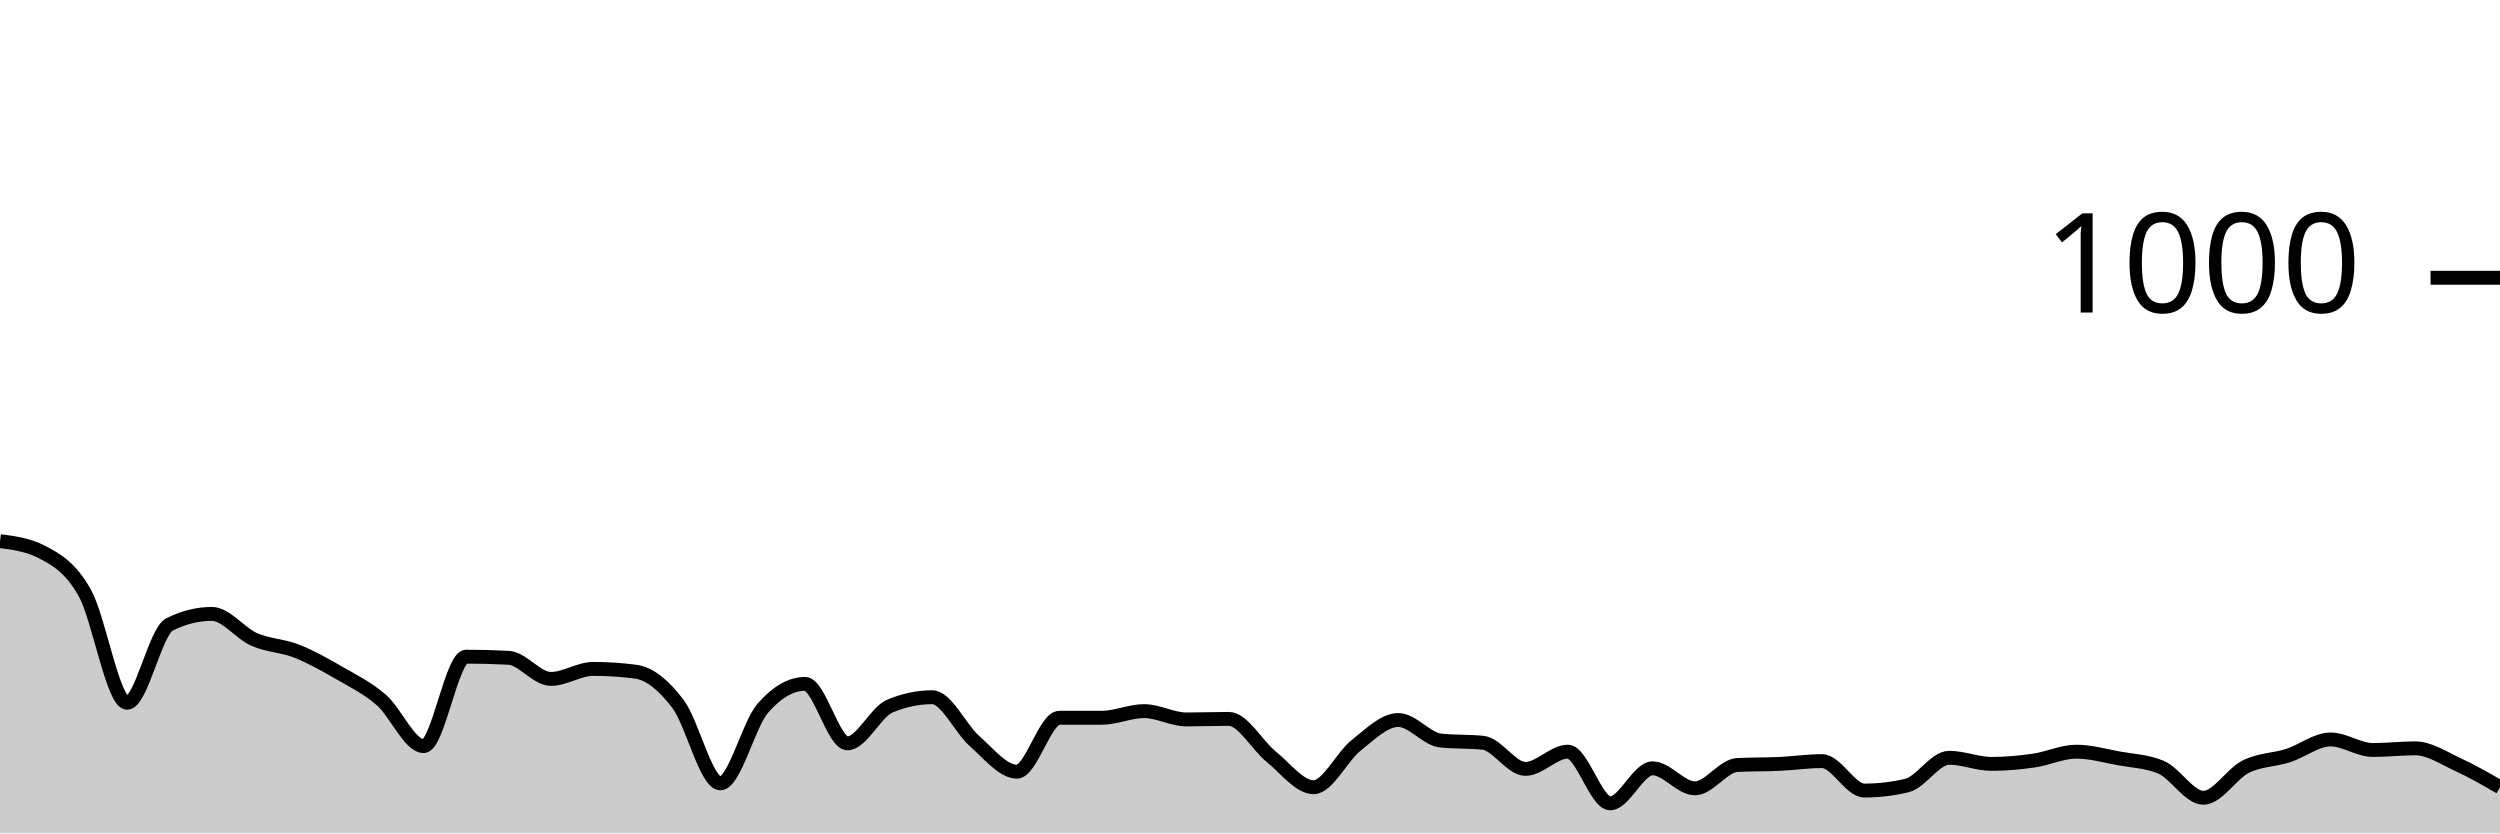
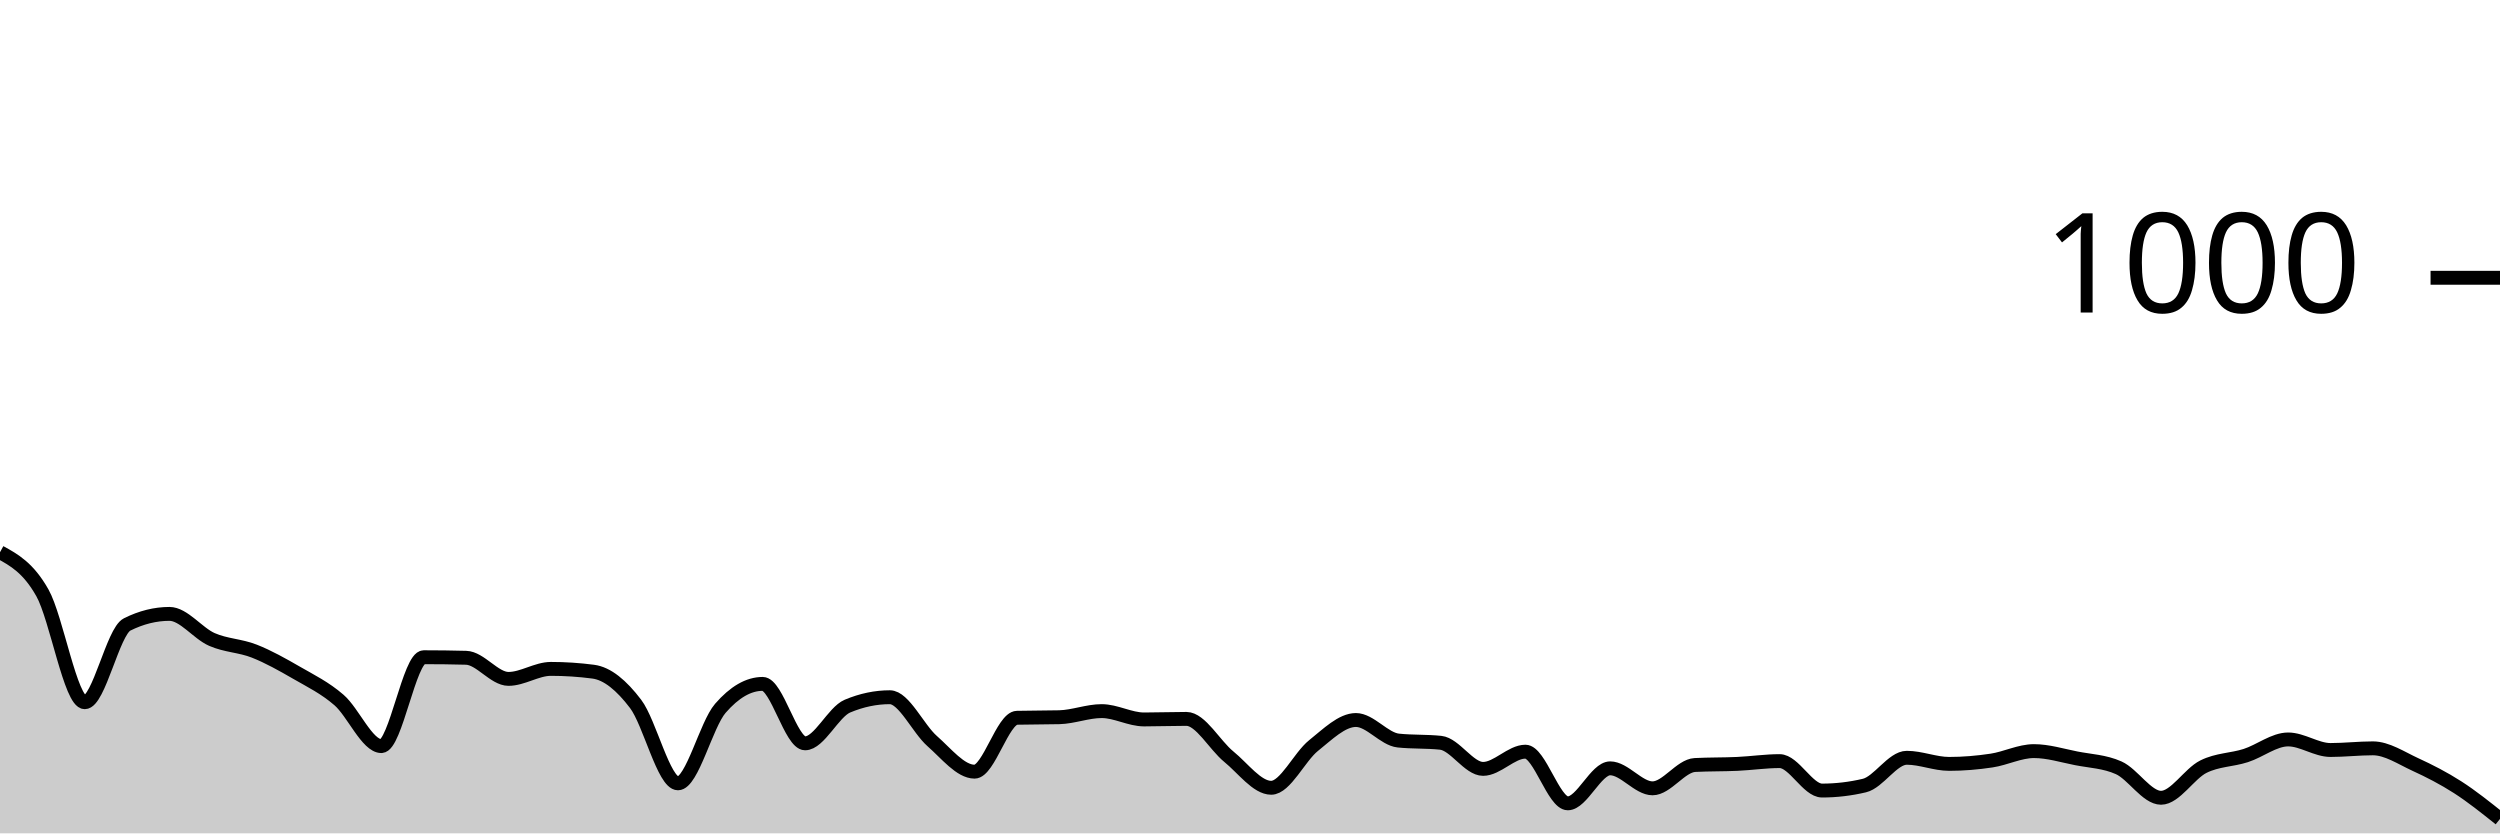
<svg xmlns="http://www.w3.org/2000/svg" viewBox="0 0 180 60">
  <g transform="translate(0,20)">
-     <path class="area" fill="rgba(0, 0, 0, 0.2)" d="M0,18.96C1.017,19.093,2.034,19.227,3.051,19.76C4.068,20.293,5.085,20.873,6.102,22.68C7.119,24.487,8.136,30.6,9.153,30.6C10.169,30.6,11.186,25.467,12.203,24.96C13.22,24.453,14.237,24.2,15.254,24.2C16.271,24.2,17.288,25.593,18.305,26.04C19.322,26.487,20.339,26.48,21.356,26.88C22.373,27.28,23.39,27.853,24.407,28.44C25.424,29.027,26.441,29.52,27.458,30.4C28.475,31.28,29.492,33.72,30.508,33.72C31.525,33.72,32.542,27.28,33.559,27.28C34.576,27.28,35.593,27.307,36.61,27.36C37.627,27.413,38.644,28.88,39.661,28.88C40.678,28.88,41.695,28.16,42.712,28.16C43.729,28.16,44.746,28.227,45.763,28.36C46.78,28.493,47.797,29.34,48.814,30.68C49.831,32.02,50.847,36.4,51.864,36.4C52.881,36.4,53.898,32.173,54.915,31C55.932,29.827,56.949,29.24,57.966,29.24C58.983,29.24,60,33.52,61.017,33.52C62.034,33.52,63.051,31.267,64.068,30.84C65.085,30.413,66.102,30.2,67.119,30.2C68.136,30.2,69.153,32.467,70.169,33.36C71.186,34.253,72.203,35.56,73.22,35.56C74.237,35.56,75.254,31.68,76.271,31.68C77.288,31.68,78.305,31.68,79.322,31.68C80.339,31.68,81.356,31.2,82.373,31.2C83.39,31.2,84.407,31.8,85.424,31.8C86.441,31.8,87.458,31.76,88.475,31.76C89.492,31.76,90.508,33.66,91.525,34.48C92.542,35.3,93.559,36.68,94.576,36.68C95.593,36.68,96.61,34.487,97.627,33.68C98.644,32.873,99.661,31.84,100.678,31.84C101.695,31.84,102.712,33.213,103.729,33.32C104.746,33.427,105.763,33.373,106.78,33.48C107.797,33.587,108.814,35.36,109.831,35.36C110.847,35.36,111.864,34.12,112.881,34.12C113.898,34.12,114.915,37.84,115.932,37.84C116.949,37.84,117.966,35.32,118.983,35.32C120,35.32,121.017,36.76,122.034,36.76C123.051,36.76,124.068,35.133,125.085,35.08C126.102,35.027,127.119,35.047,128.136,35C129.153,34.953,130.169,34.8,131.186,34.8C132.203,34.8,133.22,36.92,134.237,36.92C135.254,36.92,136.271,36.8,137.288,36.56C138.305,36.32,139.322,34.56,140.339,34.56C141.356,34.56,142.373,35,143.39,35C144.407,35,145.424,34.907,146.441,34.76C147.458,34.613,148.475,34.12,149.492,34.12C150.508,34.12,151.525,34.413,152.542,34.6C153.559,34.787,154.576,34.813,155.593,35.24C156.61,35.667,157.627,37.44,158.644,37.44C159.661,37.44,160.678,35.707,161.695,35.2C162.712,34.693,163.729,34.727,164.746,34.4C165.763,34.073,166.78,33.24,167.797,33.24C168.814,33.24,169.831,34,170.847,34C171.864,34,172.881,33.88,173.898,33.88C174.915,33.88,175.932,34.573,176.949,35.04C177.966,35.507,178.983,36.093,180,36.68L180,40C178.983,40,177.966,40,176.949,40C175.932,40,174.915,40,173.898,40C172.881,40,171.864,40,170.847,40C169.831,40,168.814,40,167.797,40C166.78,40,165.763,40,164.746,40C163.729,40,162.712,40,161.695,40C160.678,40,159.661,40,158.644,40C157.627,40,156.61,40,155.593,40C154.576,40,153.559,40,152.542,40C151.525,40,150.508,40,149.492,40C148.475,40,147.458,40,146.441,40C145.424,40,144.407,40,143.39,40C142.373,40,141.356,40,140.339,40C139.322,40,138.305,40,137.288,40C136.271,40,135.254,40,134.237,40C133.22,40,132.203,40,131.186,40C130.169,40,129.153,40,128.136,40C127.119,40,126.102,40,125.085,40C124.068,40,123.051,40,122.034,40C121.017,40,120,40,118.983,40C117.966,40,116.949,40,115.932,40C114.915,40,113.898,40,112.881,40C111.864,40,110.847,40,109.831,40C108.814,40,107.797,40,106.78,40C105.763,40,104.746,40,103.729,40C102.712,40,101.695,40,100.678,40C99.661,40,98.644,40,97.627,40C96.61,40,95.593,40,94.576,40C93.559,40,92.542,40,91.525,40C90.508,40,89.492,40,88.475,40C87.458,40,86.441,40,85.424,40C84.407,40,83.39,40,82.373,40C81.356,40,80.339,40,79.322,40C78.305,40,77.288,40,76.271,40C75.254,40,74.237,40,73.22,40C72.203,40,71.186,40,70.169,40C69.153,40,68.136,40,67.119,40C66.102,40,65.085,40,64.068,40C63.051,40,62.034,40,61.017,40C60,40,58.983,40,57.966,40C56.949,40,55.932,40,54.915,40C53.898,40,52.881,40,51.864,40C50.847,40,49.831,40,48.814,40C47.797,40,46.78,40,45.763,40C44.746,40,43.729,40,42.712,40C41.695,40,40.678,40,39.661,40C38.644,40,37.627,40,36.61,40C35.593,40,34.576,40,33.559,40C32.542,40,31.525,40,30.508,40C29.492,40,28.475,40,27.458,40C26.441,40,25.424,40,24.407,40C23.39,40,22.373,40,21.356,40C20.339,40,19.322,40,18.305,40C17.288,40,16.271,40,15.254,40C14.237,40,13.22,40,12.203,40C11.186,40,10.169,40,9.153,40C8.136,40,7.119,40,6.102,40C5.085,40,4.068,40,3.051,40C2.034,40,1.017,40,0,40Z" />
-     <path class="line" stroke="black" fill="none" d="M0,18.96C1.017,19.093,2.034,19.227,3.051,19.76C4.068,20.293,5.085,20.873,6.102,22.68C7.119,24.487,8.136,30.6,9.153,30.6C10.169,30.6,11.186,25.467,12.203,24.96C13.22,24.453,14.237,24.2,15.254,24.2C16.271,24.2,17.288,25.593,18.305,26.04C19.322,26.487,20.339,26.48,21.356,26.88C22.373,27.28,23.39,27.853,24.407,28.44C25.424,29.027,26.441,29.52,27.458,30.4C28.475,31.28,29.492,33.72,30.508,33.72C31.525,33.72,32.542,27.28,33.559,27.28C34.576,27.28,35.593,27.307,36.61,27.36C37.627,27.413,38.644,28.88,39.661,28.88C40.678,28.88,41.695,28.16,42.712,28.16C43.729,28.16,44.746,28.227,45.763,28.36C46.78,28.493,47.797,29.34,48.814,30.68C49.831,32.02,50.847,36.4,51.864,36.4C52.881,36.4,53.898,32.173,54.915,31C55.932,29.827,56.949,29.24,57.966,29.24C58.983,29.24,60,33.52,61.017,33.52C62.034,33.52,63.051,31.267,64.068,30.84C65.085,30.413,66.102,30.2,67.119,30.2C68.136,30.2,69.153,32.467,70.169,33.36C71.186,34.253,72.203,35.56,73.22,35.56C74.237,35.56,75.254,31.68,76.271,31.68C77.288,31.68,78.305,31.68,79.322,31.68C80.339,31.68,81.356,31.2,82.373,31.2C83.39,31.2,84.407,31.8,85.424,31.8C86.441,31.8,87.458,31.76,88.475,31.76C89.492,31.76,90.508,33.66,91.525,34.48C92.542,35.3,93.559,36.68,94.576,36.68C95.593,36.68,96.61,34.487,97.627,33.68C98.644,32.873,99.661,31.84,100.678,31.84C101.695,31.84,102.712,33.213,103.729,33.32C104.746,33.427,105.763,33.373,106.78,33.48C107.797,33.587,108.814,35.36,109.831,35.36C110.847,35.36,111.864,34.12,112.881,34.12C113.898,34.12,114.915,37.84,115.932,37.84C116.949,37.84,117.966,35.32,118.983,35.32C120,35.32,121.017,36.76,122.034,36.76C123.051,36.76,124.068,35.133,125.085,35.08C126.102,35.027,127.119,35.047,128.136,35C129.153,34.953,130.169,34.8,131.186,34.8C132.203,34.8,133.22,36.92,134.237,36.92C135.254,36.92,136.271,36.8,137.288,36.56C138.305,36.32,139.322,34.56,140.339,34.56C141.356,34.56,142.373,35,143.39,35C144.407,35,145.424,34.907,146.441,34.76C147.458,34.613,148.475,34.12,149.492,34.12C150.508,34.12,151.525,34.413,152.542,34.6C153.559,34.787,154.576,34.813,155.593,35.24C156.61,35.667,157.627,37.44,158.644,37.44C159.661,37.44,160.678,35.707,161.695,35.2C162.712,34.693,163.729,34.727,164.746,34.4C165.763,34.073,166.78,33.24,167.797,33.24C168.814,33.24,169.831,34,170.847,34C171.864,34,172.881,33.88,173.898,33.88C174.915,33.88,175.932,34.573,176.949,35.04C177.966,35.507,178.983,36.093,180,36.68" />
+     <path class="area" fill="rgba(0, 0, 0, 0.2)" d="M0,19.76C1.017,20.32,2.034,20.88,3.051,22.68C4.068,24.48,5.085,30.56,6.102,30.56C7.119,30.56,8.136,25.467,9.153,24.96C10.169,24.453,11.186,24.2,12.203,24.2C13.22,24.2,14.237,25.593,15.254,26.04C16.271,26.487,17.288,26.48,18.305,26.88C19.322,27.28,20.339,27.853,21.356,28.44C22.373,29.027,23.39,29.52,24.407,30.4C25.424,31.28,26.441,33.72,27.458,33.72C28.475,33.72,29.492,27.32,30.508,27.32C31.525,27.32,32.542,27.333,33.559,27.36C34.576,27.387,35.593,28.88,36.61,28.88C37.627,28.88,38.644,28.16,39.661,28.16C40.678,28.16,41.695,28.227,42.712,28.36C43.729,28.493,44.746,29.34,45.763,30.68C46.78,32.02,47.797,36.4,48.814,36.4C49.831,36.4,50.847,32.173,51.864,31C52.881,29.827,53.898,29.24,54.915,29.24C55.932,29.24,56.949,33.52,57.966,33.52C58.983,33.52,60,31.267,61.017,30.84C62.034,30.413,63.051,30.2,64.068,30.2C65.085,30.2,66.102,32.467,67.119,33.36C68.136,34.253,69.153,35.56,70.169,35.56C71.186,35.56,72.203,31.707,73.22,31.68C74.237,31.653,75.254,31.667,76.271,31.64C77.288,31.613,78.305,31.2,79.322,31.2C80.339,31.2,81.356,31.8,82.373,31.8C83.39,31.8,84.407,31.76,85.424,31.76C86.441,31.76,87.458,33.653,88.475,34.48C89.492,35.307,90.508,36.72,91.525,36.72C92.542,36.72,93.559,34.493,94.576,33.68C95.593,32.867,96.61,31.84,97.627,31.84C98.644,31.84,99.661,33.213,100.678,33.32C101.695,33.427,102.712,33.373,103.729,33.48C104.746,33.587,105.763,35.36,106.78,35.36C107.797,35.36,108.814,34.12,109.831,34.12C110.847,34.12,111.864,37.84,112.881,37.84C113.898,37.84,114.915,35.32,115.932,35.32C116.949,35.32,117.966,36.76,118.983,36.76C120,36.76,121.017,35.133,122.034,35.08C123.051,35.027,124.068,35.047,125.085,35C126.102,34.953,127.119,34.8,128.136,34.8C129.153,34.8,130.169,36.92,131.186,36.92C132.203,36.92,133.22,36.8,134.237,36.56C135.254,36.32,136.271,34.56,137.288,34.56C138.305,34.56,139.322,35,140.339,35C141.356,35,142.373,34.913,143.39,34.76C144.407,34.607,145.424,34.08,146.441,34.08C147.458,34.08,148.475,34.4,149.492,34.6C150.508,34.8,151.525,34.827,152.542,35.28C153.559,35.733,154.576,37.44,155.593,37.44C156.61,37.44,157.627,35.707,158.644,35.2C159.661,34.693,160.678,34.727,161.695,34.4C162.712,34.073,163.729,33.24,164.746,33.24C165.763,33.24,166.78,34,167.797,34C168.814,34,169.831,33.88,170.847,33.88C171.864,33.88,172.881,34.573,173.898,35.04C174.915,35.507,175.932,36.027,176.949,36.68C177.966,37.333,178.983,38.147,180,38.96L180,40C178.983,40,177.966,40,176.949,40C175.932,40,174.915,40,173.898,40C172.881,40,171.864,40,170.847,40C169.831,40,168.814,40,167.797,40C166.78,40,165.763,40,164.746,40C163.729,40,162.712,40,161.695,40C160.678,40,159.661,40,158.644,40C157.627,40,156.61,40,155.593,40C154.576,40,153.559,40,152.542,40C151.525,40,150.508,40,149.492,40C148.475,40,147.458,40,146.441,40C145.424,40,144.407,40,143.39,40C142.373,40,141.356,40,140.339,40C139.322,40,138.305,40,137.288,40C136.271,40,135.254,40,134.237,40C133.22,40,132.203,40,131.186,40C130.169,40,129.153,40,128.136,40C127.119,40,126.102,40,125.085,40C124.068,40,123.051,40,122.034,40C121.017,40,120,40,118.983,40C117.966,40,116.949,40,115.932,40C114.915,40,113.898,40,112.881,40C111.864,40,110.847,40,109.831,40C108.814,40,107.797,40,106.78,40C105.763,40,104.746,40,103.729,40C102.712,40,101.695,40,100.678,40C99.661,40,98.644,40,97.627,40C96.61,40,95.593,40,94.576,40C93.559,40,92.542,40,91.525,40C90.508,40,89.492,40,88.475,40C87.458,40,86.441,40,85.424,40C84.407,40,83.39,40,82.373,40C81.356,40,80.339,40,79.322,40C78.305,40,77.288,40,76.271,40C75.254,40,74.237,40,73.22,40C72.203,40,71.186,40,70.169,40C69.153,40,68.136,40,67.119,40C66.102,40,65.085,40,64.068,40C63.051,40,62.034,40,61.017,40C60,40,58.983,40,57.966,40C56.949,40,55.932,40,54.915,40C53.898,40,52.881,40,51.864,40C50.847,40,49.831,40,48.814,40C47.797,40,46.78,40,45.763,40C44.746,40,43.729,40,42.712,40C41.695,40,40.678,40,39.661,40C38.644,40,37.627,40,36.61,40C35.593,40,34.576,40,33.559,40C32.542,40,31.525,40,30.508,40C29.492,40,28.475,40,27.458,40C26.441,40,25.424,40,24.407,40C23.39,40,22.373,40,21.356,40C20.339,40,19.322,40,18.305,40C17.288,40,16.271,40,15.254,40C14.237,40,13.22,40,12.203,40C11.186,40,10.169,40,9.153,40C8.136,40,7.119,40,6.102,40C5.085,40,4.068,40,3.051,40C2.034,40,1.017,40,0,40Z" />
+     <path class="line" stroke="black" fill="none" d="M0,19.76C1.017,20.32,2.034,20.88,3.051,22.68C4.068,24.48,5.085,30.56,6.102,30.56C7.119,30.56,8.136,25.467,9.153,24.96C10.169,24.453,11.186,24.2,12.203,24.2C13.22,24.2,14.237,25.593,15.254,26.04C16.271,26.487,17.288,26.48,18.305,26.88C19.322,27.28,20.339,27.853,21.356,28.44C22.373,29.027,23.39,29.52,24.407,30.4C25.424,31.28,26.441,33.72,27.458,33.72C28.475,33.72,29.492,27.32,30.508,27.32C31.525,27.32,32.542,27.333,33.559,27.36C34.576,27.387,35.593,28.88,36.61,28.88C37.627,28.88,38.644,28.16,39.661,28.16C40.678,28.16,41.695,28.227,42.712,28.36C43.729,28.493,44.746,29.34,45.763,30.68C46.78,32.02,47.797,36.4,48.814,36.4C49.831,36.4,50.847,32.173,51.864,31C52.881,29.827,53.898,29.24,54.915,29.24C55.932,29.24,56.949,33.52,57.966,33.52C58.983,33.52,60,31.267,61.017,30.84C62.034,30.413,63.051,30.2,64.068,30.2C65.085,30.2,66.102,32.467,67.119,33.36C68.136,34.253,69.153,35.56,70.169,35.56C71.186,35.56,72.203,31.707,73.22,31.68C74.237,31.653,75.254,31.667,76.271,31.64C77.288,31.613,78.305,31.2,79.322,31.2C80.339,31.2,81.356,31.8,82.373,31.8C83.39,31.8,84.407,31.76,85.424,31.76C86.441,31.76,87.458,33.653,88.475,34.48C89.492,35.307,90.508,36.72,91.525,36.72C92.542,36.72,93.559,34.493,94.576,33.68C95.593,32.867,96.61,31.84,97.627,31.84C98.644,31.84,99.661,33.213,100.678,33.32C101.695,33.427,102.712,33.373,103.729,33.48C104.746,33.587,105.763,35.36,106.78,35.36C107.797,35.36,108.814,34.12,109.831,34.12C110.847,34.12,111.864,37.84,112.881,37.84C113.898,37.84,114.915,35.32,115.932,35.32C116.949,35.32,117.966,36.76,118.983,36.76C120,36.76,121.017,35.133,122.034,35.08C123.051,35.027,124.068,35.047,125.085,35C126.102,34.953,127.119,34.8,128.136,34.8C129.153,34.8,130.169,36.92,131.186,36.92C132.203,36.92,133.22,36.8,134.237,36.56C135.254,36.32,136.271,34.56,137.288,34.56C138.305,34.56,139.322,35,140.339,35C141.356,35,142.373,34.913,143.39,34.76C144.407,34.607,145.424,34.08,146.441,34.08C147.458,34.08,148.475,34.4,149.492,34.6C150.508,34.8,151.525,34.827,152.542,35.28C153.559,35.733,154.576,37.44,155.593,37.44C156.61,37.44,157.627,35.707,158.644,35.2C159.661,34.693,160.678,34.727,161.695,34.4C162.712,34.073,163.729,33.24,164.746,33.24C165.763,33.24,166.78,34,167.797,34C168.814,34,169.831,33.88,170.847,33.88C171.864,33.88,172.881,34.573,173.898,35.04C174.915,35.507,175.932,36.027,176.949,36.68C177.966,37.333,178.983,38.147,180,38.96" />
    <path class="axis-ceiling" stroke-width="1" stroke="black" fill="none" d="M175,0L180,0" />
    <text class="axis-ceiling-label" font-family="sans-serif" text-anchor="end" font-size="10px" x="170" y="2.5">1000</text>
  </g>
</svg>
